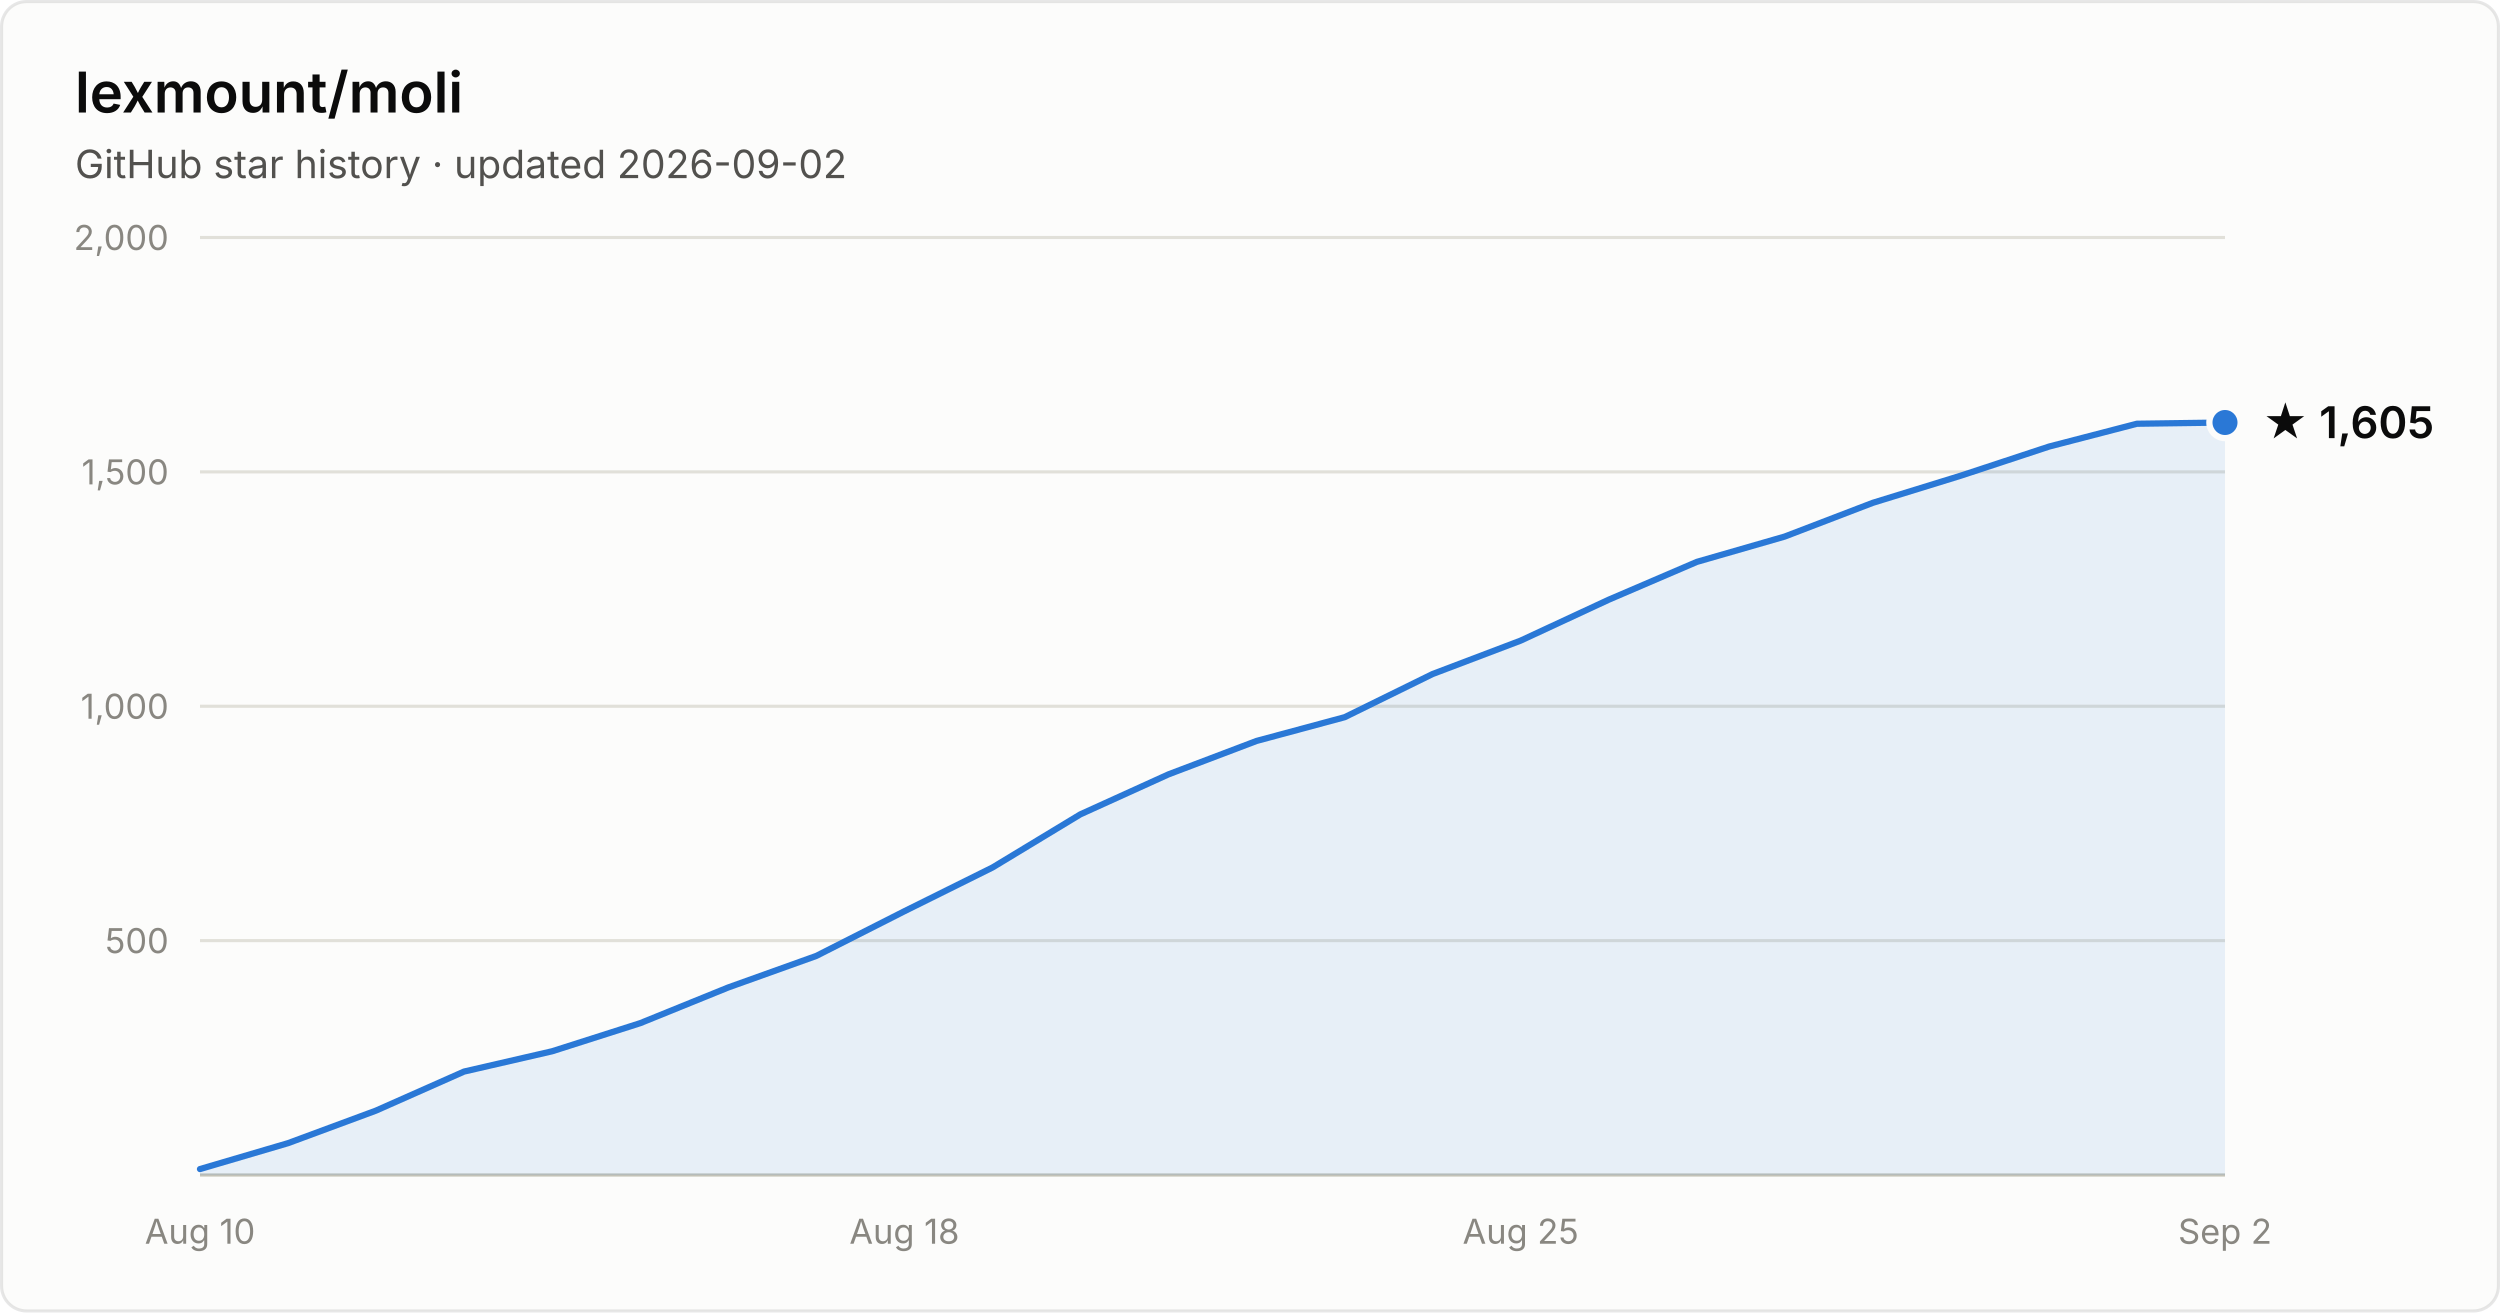
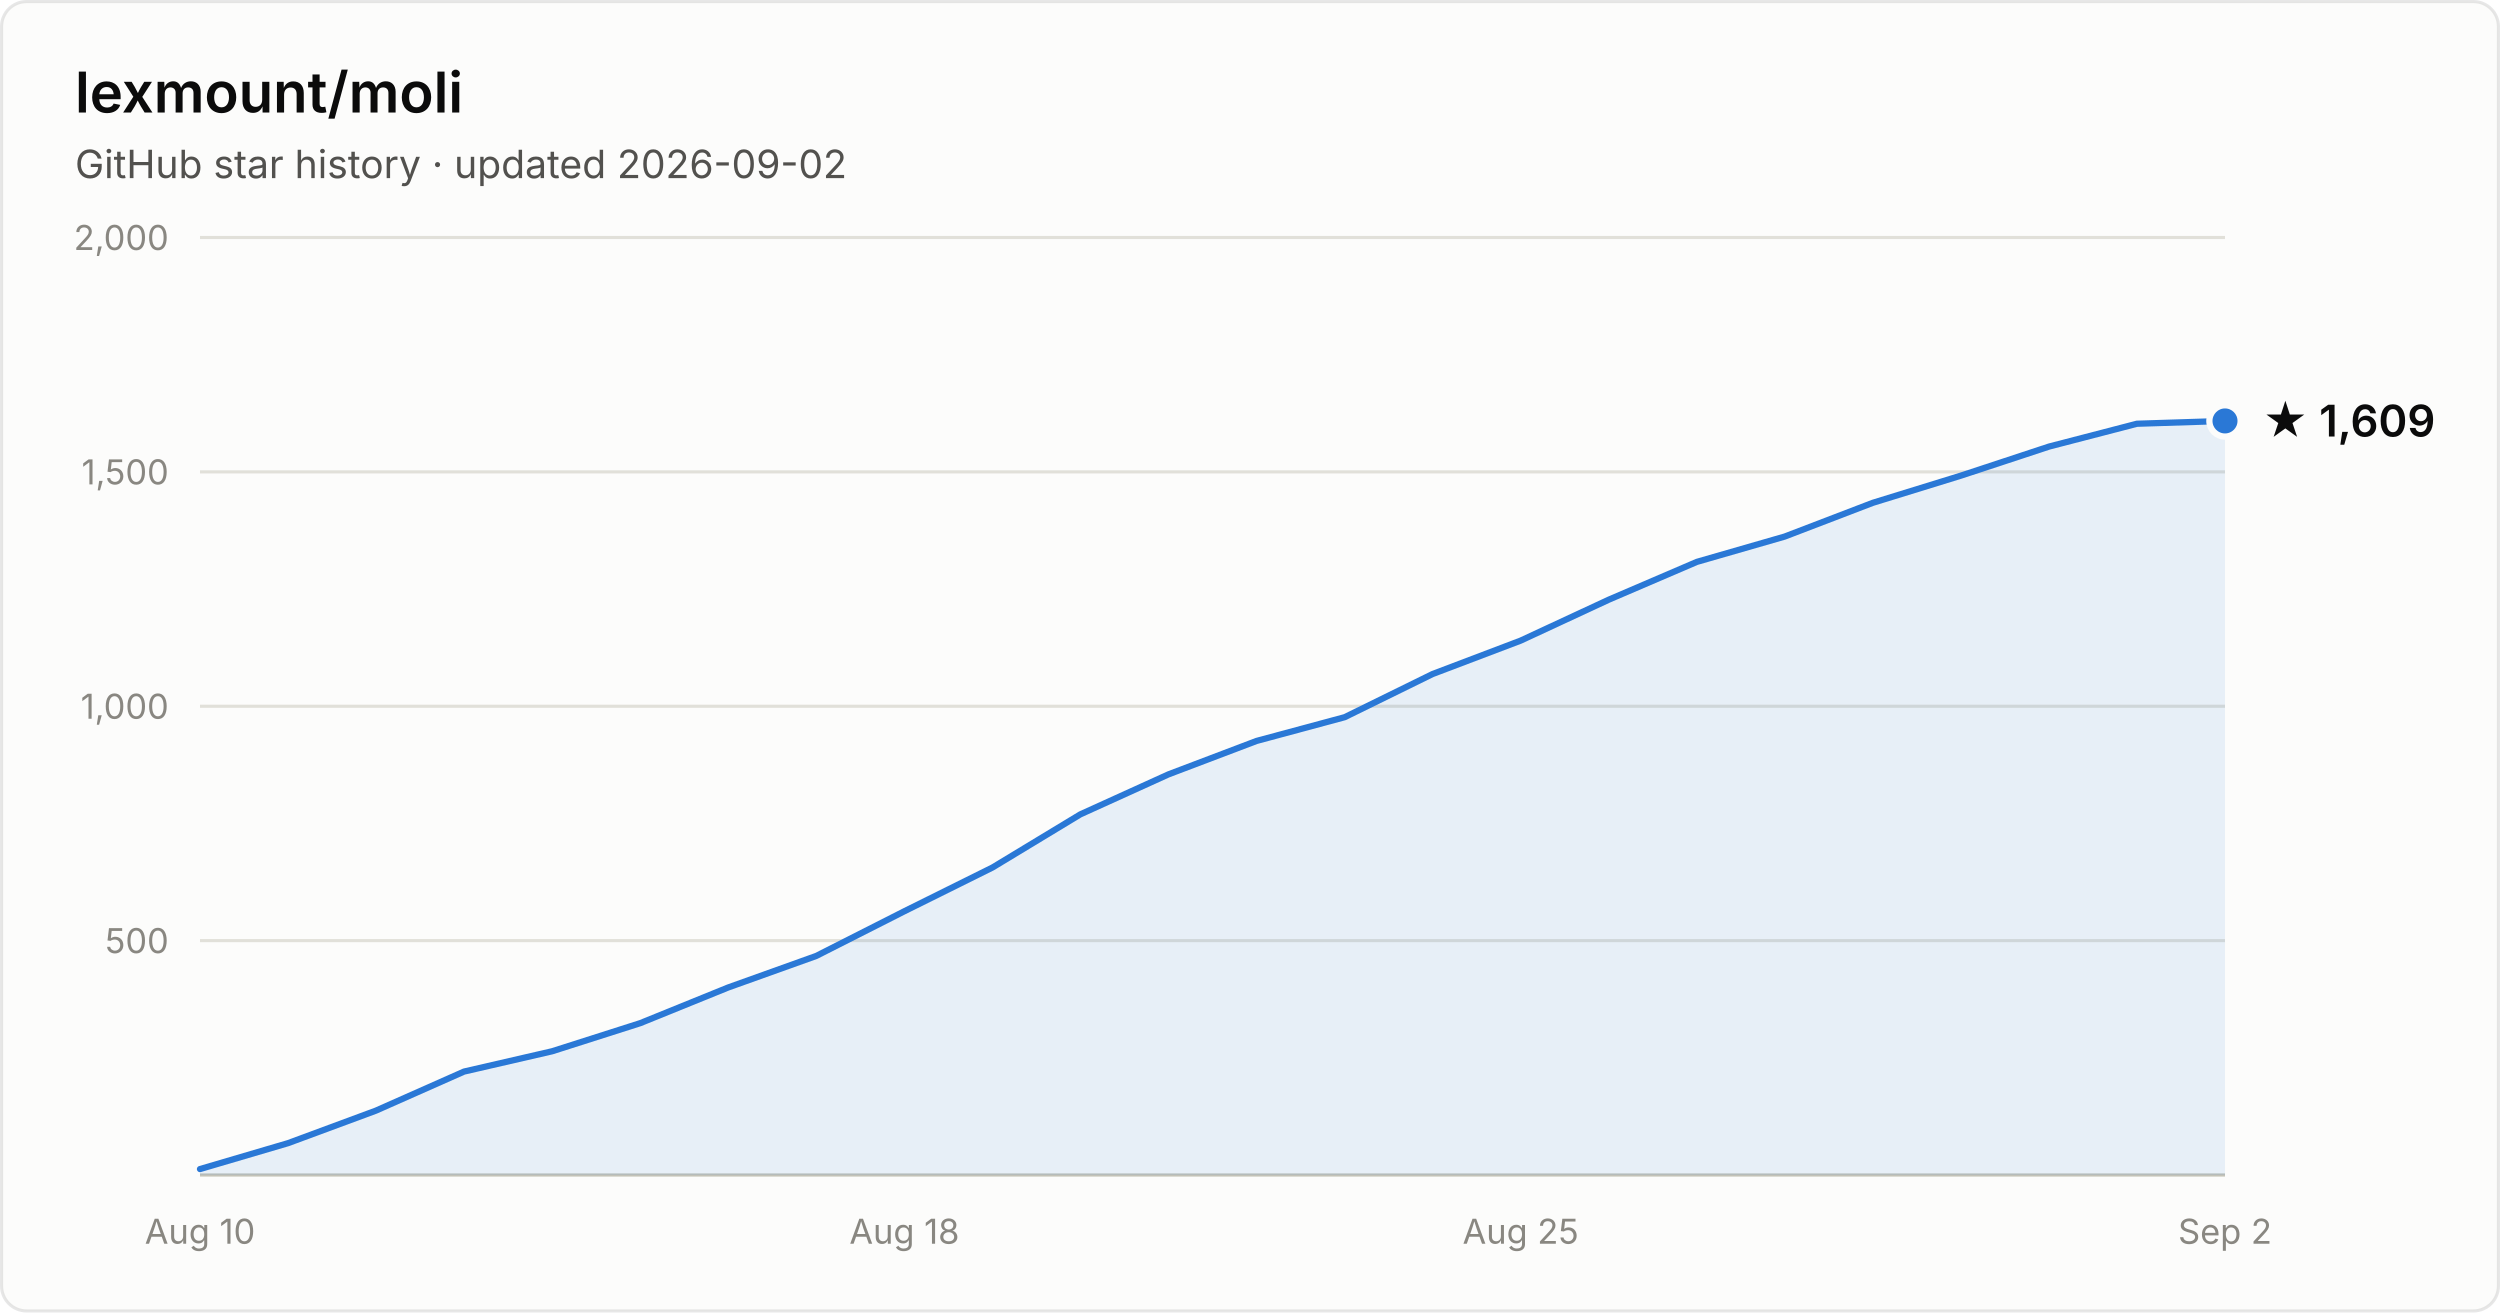
- <svg xmlns="http://www.w3.org/2000/svg" width="800" height="420" viewBox="0 0 800 420" font-family="system-ui, -apple-system, Segoe UI, sans-serif" role="img" aria-label="Star history of lexmount/moli: 1,605 stars as of 2026-09-02">
+ <svg xmlns="http://www.w3.org/2000/svg" width="800" height="420" viewBox="0 0 800 420" font-family="system-ui, -apple-system, Segoe UI, sans-serif" role="img" aria-label="Star history of lexmount/moli: 1,609 stars as of 2026-09-02">
  <rect x="0.5" y="0.5" width="799" height="419" rx="8" fill="#fcfcfb" stroke="rgba(11,11,11,0.10)" />
  <text x="24" y="36" fill="#0b0b0b" font-size="18" font-weight="600">lexmount/moli</text>
  <text x="24" y="57" fill="#52514e" font-size="12.5">GitHub star history · updated 2026-09-02</text>
  <line x1="64" y1="301.0" x2="712" y2="301.0" stroke="#e1e0d9" stroke-width="1" />
  <text x="54" y="305.0" text-anchor="end" fill="#898781" font-size="11" style="font-variant-numeric:tabular-nums">500</text>
  <line x1="64" y1="226.0" x2="712" y2="226.0" stroke="#e1e0d9" stroke-width="1" />
  <text x="54" y="230.0" text-anchor="end" fill="#898781" font-size="11" style="font-variant-numeric:tabular-nums">1,000</text>
  <line x1="64" y1="151.0" x2="712" y2="151.0" stroke="#e1e0d9" stroke-width="1" />
  <text x="54" y="155.0" text-anchor="end" fill="#898781" font-size="11" style="font-variant-numeric:tabular-nums">1,500</text>
  <line x1="64" y1="76.0" x2="712" y2="76.0" stroke="#e1e0d9" stroke-width="1" />
  <text x="54" y="80.0" text-anchor="end" fill="#898781" font-size="11" style="font-variant-numeric:tabular-nums">2,000</text>
  <line x1="64" y1="376" x2="712" y2="376" stroke="#c3c2b7" stroke-width="1" />
  <text x="64.0" y="398" text-anchor="middle" fill="#898781" font-size="11" style="font-variant-numeric:tabular-nums">Aug 10</text>
  <text x="289.4" y="398" text-anchor="middle" fill="#898781" font-size="11" style="font-variant-numeric:tabular-nums">Aug 18</text>
  <text x="486.6" y="398" text-anchor="middle" fill="#898781" font-size="11" style="font-variant-numeric:tabular-nums">Aug 25</text>
  <text x="712.0" y="398" text-anchor="middle" fill="#898781" font-size="11" style="font-variant-numeric:tabular-nums">Sep 2</text>
-   <path d="M64.0 374.1 L92.2 365.8 L120.3 355.4 L148.5 342.9 L176.7 336.4 L204.9 327.4 L233.0 316.0 L261.2 305.9 L289.4 291.6 L317.6 277.6 L345.7 260.6 L373.9 247.8 L402.1 237.1 L430.3 229.5 L458.4 215.7 L486.6 205.0 L514.8 191.9 L543.0 179.8 L571.1 171.7 L599.3 160.9 L627.5 152.2 L655.7 142.9 L683.8 135.6 L712.0 135.2 L712.0 376 L64.0 376 Z" fill="#2a78d6" fill-opacity="0.1" />
-   <path d="M64.0 374.1 L92.2 365.8 L120.3 355.4 L148.5 342.9 L176.7 336.4 L204.9 327.4 L233.0 316.0 L261.2 305.9 L289.4 291.6 L317.6 277.6 L345.7 260.6 L373.9 247.8 L402.1 237.1 L430.3 229.5 L458.4 215.7 L486.6 205.0 L514.8 191.9 L543.0 179.8 L571.1 171.7 L599.3 160.9 L627.5 152.2 L655.7 142.9 L683.8 135.6 L712.0 135.2" fill="none" stroke="#2a78d6" stroke-width="2" stroke-linejoin="round" stroke-linecap="round" />
-   <circle cx="712.0" cy="135.2" r="5" fill="#2a78d6" stroke="#fcfcfb" stroke-width="2" />
-   <text x="724.0" y="140.2" fill="#0b0b0b" font-size="14" font-weight="600">★ 1,605</text>
+   <path d="M64.0 374.1 L92.2 365.8 L120.3 355.4 L148.5 342.9 L176.7 336.4 L204.9 327.4 L233.0 316.0 L261.2 305.9 L289.4 291.6 L317.6 277.6 L345.7 260.6 L373.9 247.8 L402.1 237.1 L430.3 229.5 L458.4 215.7 L486.6 205.0 L514.8 191.9 L543.0 179.8 L571.1 171.7 L599.3 160.9 L627.5 152.2 L655.7 142.9 L683.8 135.6 L712.0 134.7 L712.0 376 L64.0 376 Z" fill="#2a78d6" fill-opacity="0.1" />
+   <path d="M64.0 374.1 L92.2 365.8 L120.3 355.4 L148.5 342.9 L176.7 336.4 L204.9 327.4 L233.0 316.0 L261.2 305.9 L289.4 291.6 L317.6 277.6 L345.7 260.6 L373.9 247.8 L402.1 237.1 L430.3 229.5 L458.4 215.7 L486.6 205.0 L514.8 191.9 L543.0 179.8 L571.1 171.7 L599.3 160.9 L627.5 152.2 L655.7 142.9 L683.8 135.6 L712.0 134.7" fill="none" stroke="#2a78d6" stroke-width="2" stroke-linejoin="round" stroke-linecap="round" />
+   <circle cx="712.0" cy="134.7" r="5" fill="#2a78d6" stroke="#fcfcfb" stroke-width="2" />
+   <text x="724.0" y="139.7" fill="#0b0b0b" font-size="14" font-weight="600">★ 1,609</text>
</svg>
